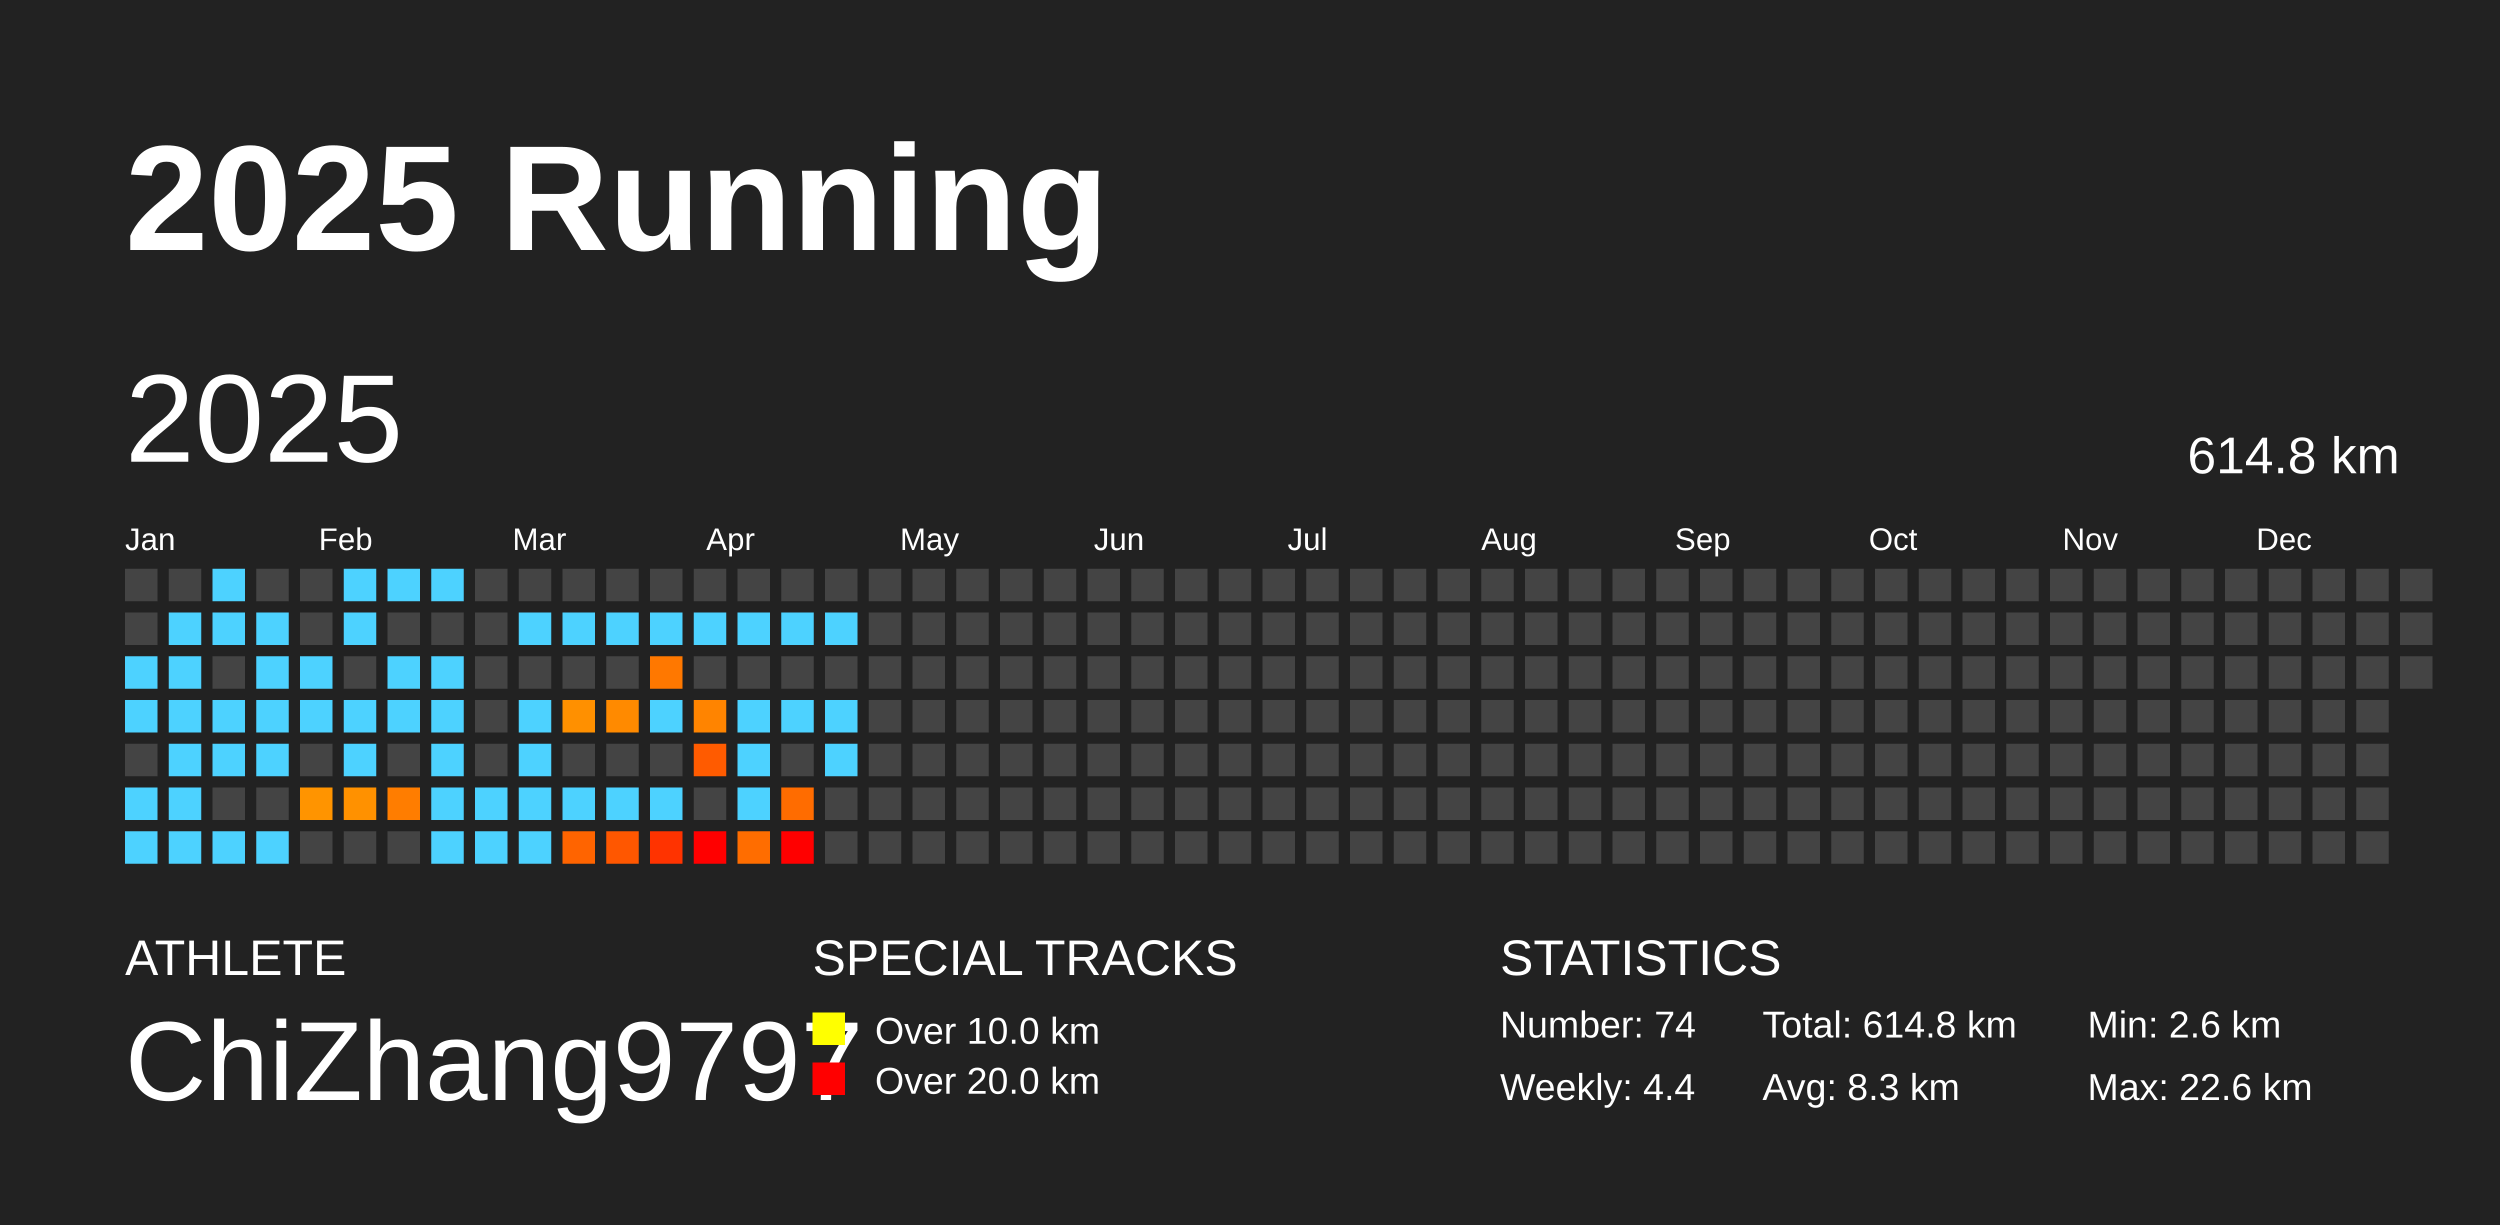
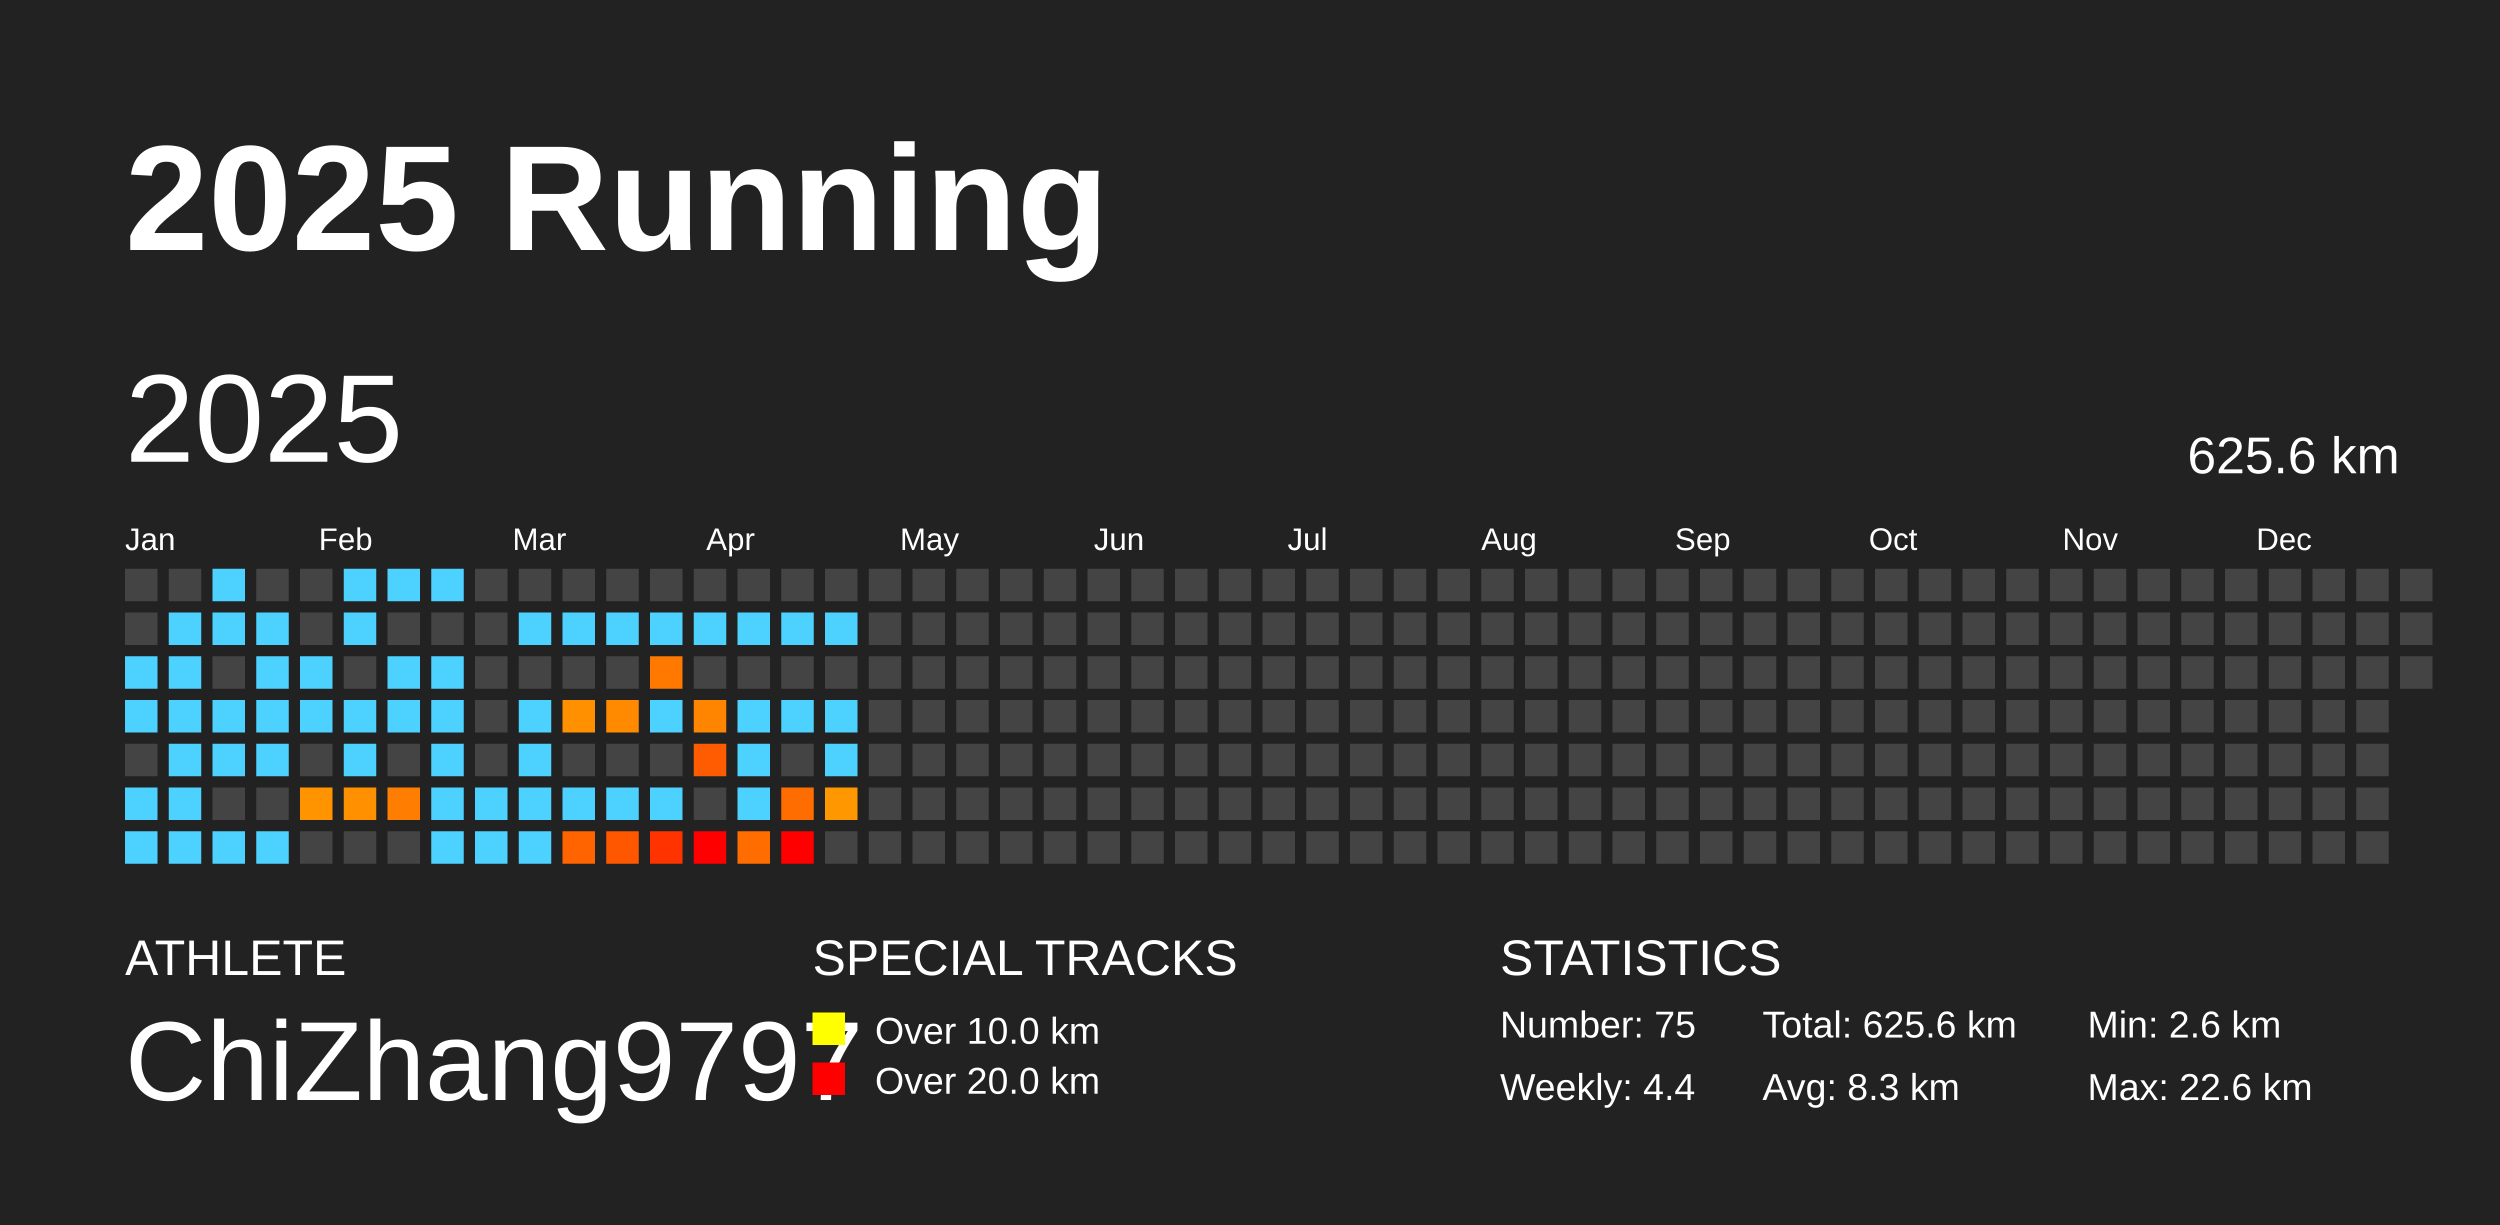
<svg xmlns="http://www.w3.org/2000/svg" baseProfile="full" height="98mm" version="1.1" viewBox="0,0,200,98" width="200mm">
  <defs />
  <rect fill="#222222" height="98" width="200" x="0" y="0" />
  <text fill="#FFFFFF" style="font-size:12px; font-family:Arial; font-weight:bold;" x="10" y="20">2025 Running</text>
  <text fill="#FFFFFF" style="font-size:4px; font-family:Arial" x="10" y="78">ATHLETE</text>
  <text fill="#FFFFFF" style="font-size:9px; font-family:Arial" x="10" y="88">ChiZhang9797</text>
  <text fill="#FFFFFF" style="font-size:4px; font-family:Arial" x="65" y="78">SPECIAL TRACKS</text>
  <rect fill="yellow" height="2.6" width="2.6" x="65" y="81" />
  <text fill="#FFFFFF" style="font-size:3px; font-family:Arial" x="70" y="83.5">Over 10.0 km</text>
  <rect fill="red" height="2.6" width="2.6" x="65" y="85" />
  <text fill="#FFFFFF" style="font-size:3px; font-family:Arial" x="70" y="87.5">Over 20.0 km</text>
  <text fill="#FFFFFF" style="font-size:4px; font-family:Arial" x="120" y="78">STATISTICS</text>
-   <text fill="#FFFFFF" style="font-size:3px; font-family:Arial" x="120" y="83">Number: 74</text>
+   <text fill="#FFFFFF" style="font-size:3px; font-family:Arial" x="120" y="83">Number: 75</text>
  <text fill="#FFFFFF" style="font-size:3px; font-family:Arial" x="120" y="88">Weekly: 4.4</text>
-   <text fill="#FFFFFF" style="font-size:3px; font-family:Arial" x="141" y="83">Total: 614.8 km</text>
+   <text fill="#FFFFFF" style="font-size:3px; font-family:Arial" x="141" y="83">Total: 625.6 km</text>
  <text fill="#FFFFFF" style="font-size:3px; font-family:Arial" x="141" y="88">Avg: 8.3 km</text>
  <text fill="#FFFFFF" style="font-size:3px; font-family:Arial" x="167" y="83">Min: 2.6 km</text>
  <text fill="#FFFFFF" style="font-size:3px; font-family:Arial" x="167" y="88">Max: 22.6 km</text>
  <text dominant-baseline="hanging" fill="#FFFFFF" style="font-size:10.0px; font-family:Arial;" x="10" y="30">2025</text>
-   <text dominant-baseline="hanging" fill="#FFFFFF" style="font-size:4.125px; font-family:Arial;" x="175" y="35">614.8 km</text>
+   <text dominant-baseline="hanging" fill="#FFFFFF" style="font-size:4.125px; font-family:Arial;" x="175" y="35">625.6 km</text>
  <text fill="#FFFFFF" style="font-size:2.5px; font-family:Arial" x="10.0" y="44">Jan</text>
  <text fill="#FFFFFF" style="font-size:2.5px; font-family:Arial" x="25.5" y="44">Feb</text>
  <text fill="#FFFFFF" style="font-size:2.5px; font-family:Arial" x="41.0" y="44">Mar</text>
  <text fill="#FFFFFF" style="font-size:2.5px; font-family:Arial" x="56.5" y="44">Apr</text>
  <text fill="#FFFFFF" style="font-size:2.5px; font-family:Arial" x="72.0" y="44">May</text>
  <text fill="#FFFFFF" style="font-size:2.5px; font-family:Arial" x="87.5" y="44">Jun</text>
  <text fill="#FFFFFF" style="font-size:2.5px; font-family:Arial" x="103.0" y="44">Jul</text>
  <text fill="#FFFFFF" style="font-size:2.5px; font-family:Arial" x="118.5" y="44">Aug</text>
  <text fill="#FFFFFF" style="font-size:2.5px; font-family:Arial" x="134.0" y="44">Sep</text>
  <text fill="#FFFFFF" style="font-size:2.5px; font-family:Arial" x="149.5" y="44">Oct</text>
  <text fill="#FFFFFF" style="font-size:2.5px; font-family:Arial" x="165.0" y="44">Nov</text>
  <text fill="#FFFFFF" style="font-size:2.5px; font-family:Arial" x="180.5" y="44">Dec</text>
  <rect fill="#444444" height="2.6" width="2.6" x="10.0" y="45.5" />
  <rect fill="#444444" height="2.6" width="2.6" x="10.0" y="49.0" />
  <rect fill="#4dd2ff" height="2.6" width="2.6" x="10.0" y="52.5" />
  <rect fill="#4dd2ff" height="2.6" width="2.6" x="10.0" y="56.0" />
  <rect fill="#444444" height="2.6" width="2.6" x="10.0" y="59.5" />
  <rect fill="#4dd2ff" height="2.6" width="2.6" x="10.0" y="63.0" />
  <rect fill="#4dd2ff" height="2.6" width="2.6" x="10.0" y="66.5" />
  <rect fill="#444444" height="2.6" width="2.6" x="13.5" y="45.5" />
  <rect fill="#4dd2ff" height="2.6" width="2.6" x="13.5" y="49.0" />
  <rect fill="#4dd2ff" height="2.6" width="2.6" x="13.5" y="52.5" />
  <rect fill="#4dd2ff" height="2.6" width="2.6" x="13.5" y="56.0" />
  <rect fill="#4dd2ff" height="2.6" width="2.6" x="13.5" y="59.5" />
  <rect fill="#4dd2ff" height="2.6" width="2.6" x="13.5" y="63.0" />
  <rect fill="#4dd2ff" height="2.6" width="2.6" x="13.5" y="66.5" />
  <rect fill="#4dd2ff" height="2.6" width="2.6" x="17.0" y="45.5" />
  <rect fill="#4dd2ff" height="2.6" width="2.6" x="17.0" y="49.0" />
  <rect fill="#444444" height="2.6" width="2.6" x="17.0" y="52.5" />
  <rect fill="#4dd2ff" height="2.6" width="2.6" x="17.0" y="56.0" />
  <rect fill="#4dd2ff" height="2.6" width="2.6" x="17.0" y="59.5" />
  <rect fill="#444444" height="2.6" width="2.6" x="17.0" y="63.0" />
  <rect fill="#4dd2ff" height="2.6" width="2.6" x="17.0" y="66.5" />
  <rect fill="#444444" height="2.6" width="2.6" x="20.5" y="45.5" />
  <rect fill="#4dd2ff" height="2.6" width="2.6" x="20.5" y="49.0" />
  <rect fill="#4dd2ff" height="2.6" width="2.6" x="20.5" y="52.5" />
  <rect fill="#4dd2ff" height="2.6" width="2.6" x="20.5" y="56.0" />
  <rect fill="#4dd2ff" height="2.6" width="2.6" x="20.5" y="59.5" />
  <rect fill="#444444" height="2.6" width="2.6" x="20.5" y="63.0" />
  <rect fill="#4dd2ff" height="2.6" width="2.6" x="20.5" y="66.5" />
  <rect fill="#444444" height="2.6" width="2.6" x="24.0" y="45.5" />
  <rect fill="#444444" height="2.6" width="2.6" x="24.0" y="49.0" />
  <rect fill="#4dd2ff" height="2.6" width="2.6" x="24.0" y="52.5" />
  <rect fill="#4dd2ff" height="2.6" width="2.6" x="24.0" y="56.0" />
  <rect fill="#444444" height="2.6" width="2.6" x="24.0" y="59.5" />
  <rect fill="#ff9400" height="2.6" width="2.6" x="24.0" y="63.0" />
  <rect fill="#444444" height="2.6" width="2.6" x="24.0" y="66.5" />
  <rect fill="#4dd2ff" height="2.6" width="2.6" x="27.5" y="45.5" />
  <rect fill="#4dd2ff" height="2.6" width="2.6" x="27.5" y="49.0" />
  <rect fill="#444444" height="2.6" width="2.6" x="27.5" y="52.5" />
  <rect fill="#4dd2ff" height="2.6" width="2.6" x="27.5" y="56.0" />
  <rect fill="#4dd2ff" height="2.6" width="2.6" x="27.5" y="59.5" />
  <rect fill="#ff9100" height="2.6" width="2.6" x="27.5" y="63.0" />
  <rect fill="#444444" height="2.6" width="2.6" x="27.5" y="66.5" />
  <rect fill="#4dd2ff" height="2.6" width="2.6" x="31.0" y="45.5" />
  <rect fill="#444444" height="2.6" width="2.6" x="31.0" y="49.0" />
  <rect fill="#4dd2ff" height="2.6" width="2.6" x="31.0" y="52.5" />
  <rect fill="#4dd2ff" height="2.6" width="2.6" x="31.0" y="56.0" />
  <rect fill="#444444" height="2.6" width="2.6" x="31.0" y="59.5" />
  <rect fill="#ff7d00" height="2.6" width="2.6" x="31.0" y="63.0" />
  <rect fill="#444444" height="2.6" width="2.6" x="31.0" y="66.5" />
  <rect fill="#4dd2ff" height="2.6" width="2.6" x="34.5" y="45.5" />
  <rect fill="#444444" height="2.6" width="2.6" x="34.5" y="49.0" />
  <rect fill="#4dd2ff" height="2.6" width="2.6" x="34.5" y="52.5" />
  <rect fill="#4dd2ff" height="2.6" width="2.6" x="34.5" y="56.0" />
  <rect fill="#4dd2ff" height="2.6" width="2.6" x="34.5" y="59.5" />
  <rect fill="#4dd2ff" height="2.6" width="2.6" x="34.5" y="63.0" />
  <rect fill="#4dd2ff" height="2.6" width="2.6" x="34.5" y="66.5" />
  <rect fill="#444444" height="2.6" width="2.6" x="38.0" y="45.5" />
  <rect fill="#444444" height="2.6" width="2.6" x="38.0" y="49.0" />
  <rect fill="#444444" height="2.6" width="2.6" x="38.0" y="52.5" />
  <rect fill="#444444" height="2.6" width="2.6" x="38.0" y="56.0" />
  <rect fill="#444444" height="2.6" width="2.6" x="38.0" y="59.5" />
  <rect fill="#4dd2ff" height="2.6" width="2.6" x="38.0" y="63.0" />
  <rect fill="#4dd2ff" height="2.6" width="2.6" x="38.0" y="66.5" />
  <rect fill="#444444" height="2.6" width="2.6" x="41.5" y="45.5" />
  <rect fill="#4dd2ff" height="2.6" width="2.6" x="41.5" y="49.0" />
  <rect fill="#444444" height="2.6" width="2.6" x="41.5" y="52.5" />
  <rect fill="#4dd2ff" height="2.6" width="2.6" x="41.5" y="56.0" />
  <rect fill="#4dd2ff" height="2.6" width="2.6" x="41.5" y="59.5" />
  <rect fill="#4dd2ff" height="2.6" width="2.6" x="41.5" y="63.0" />
  <rect fill="#4dd2ff" height="2.6" width="2.6" x="41.5" y="66.5" />
  <rect fill="#444444" height="2.6" width="2.6" x="45.0" y="45.5" />
  <rect fill="#4dd2ff" height="2.6" width="2.6" x="45.0" y="49.0" />
  <rect fill="#444444" height="2.6" width="2.6" x="45.0" y="52.5" />
  <rect fill="#ff9000" height="2.6" width="2.6" x="45.0" y="56.0" />
  <rect fill="#444444" height="2.6" width="2.6" x="45.0" y="59.5" />
  <rect fill="#4dd2ff" height="2.6" width="2.6" x="45.0" y="63.0" />
  <rect fill="#ff6400" height="2.6" width="2.6" x="45.0" y="66.5" />
  <rect fill="#444444" height="2.6" width="2.6" x="48.5" y="45.5" />
  <rect fill="#4dd2ff" height="2.6" width="2.6" x="48.5" y="49.0" />
  <rect fill="#444444" height="2.6" width="2.6" x="48.5" y="52.5" />
  <rect fill="#ff8a00" height="2.6" width="2.6" x="48.5" y="56.0" />
  <rect fill="#444444" height="2.6" width="2.6" x="48.5" y="59.5" />
  <rect fill="#4dd2ff" height="2.6" width="2.6" x="48.5" y="63.0" />
  <rect fill="#ff5700" height="2.6" width="2.6" x="48.5" y="66.5" />
  <rect fill="#444444" height="2.6" width="2.6" x="52.0" y="45.5" />
  <rect fill="#4dd2ff" height="2.6" width="2.6" x="52.0" y="49.0" />
  <rect fill="#ff7800" height="2.6" width="2.6" x="52.0" y="52.5" />
  <rect fill="#4dd2ff" height="2.6" width="2.6" x="52.0" y="56.0" />
  <rect fill="#444444" height="2.6" width="2.6" x="52.0" y="59.5" />
  <rect fill="#4dd2ff" height="2.6" width="2.6" x="52.0" y="63.0" />
  <rect fill="#ff3300" height="2.6" width="2.6" x="52.0" y="66.5" />
  <rect fill="#444444" height="2.6" width="2.6" x="55.5" y="45.5" />
  <rect fill="#4dd2ff" height="2.6" width="2.6" x="55.5" y="49.0" />
  <rect fill="#444444" height="2.6" width="2.6" x="55.5" y="52.5" />
  <rect fill="#ff8400" height="2.6" width="2.6" x="55.5" y="56.0" />
  <rect fill="#ff5b00" height="2.6" width="2.6" x="55.5" y="59.5" />
  <rect fill="#444444" height="2.6" width="2.6" x="55.5" y="63.0" />
  <rect fill="red" height="2.6" width="2.6" x="55.5" y="66.5" />
  <rect fill="#444444" height="2.6" width="2.6" x="59.0" y="45.5" />
  <rect fill="#4dd2ff" height="2.6" width="2.6" x="59.0" y="49.0" />
  <rect fill="#444444" height="2.6" width="2.6" x="59.0" y="52.5" />
  <rect fill="#4dd2ff" height="2.6" width="2.6" x="59.0" y="56.0" />
  <rect fill="#4dd2ff" height="2.6" width="2.6" x="59.0" y="59.5" />
  <rect fill="#4dd2ff" height="2.6" width="2.6" x="59.0" y="63.0" />
  <rect fill="#ff6d00" height="2.6" width="2.6" x="59.0" y="66.5" />
  <rect fill="#444444" height="2.6" width="2.6" x="62.5" y="45.5" />
  <rect fill="#4dd2ff" height="2.6" width="2.6" x="62.5" y="49.0" />
  <rect fill="#444444" height="2.6" width="2.6" x="62.5" y="52.5" />
  <rect fill="#4dd2ff" height="2.6" width="2.6" x="62.5" y="56.0" />
  <rect fill="#444444" height="2.6" width="2.6" x="62.5" y="59.5" />
  <rect fill="#ff6c00" height="2.6" width="2.6" x="62.5" y="63.0" />
  <rect fill="red" height="2.6" width="2.6" x="62.5" y="66.5" />
  <rect fill="#444444" height="2.6" width="2.6" x="66.0" y="45.5" />
  <rect fill="#4dd2ff" height="2.6" width="2.6" x="66.0" y="49.0" />
  <rect fill="#444444" height="2.6" width="2.6" x="66.0" y="52.5" />
  <rect fill="#4dd2ff" height="2.6" width="2.6" x="66.0" y="56.0" />
  <rect fill="#4dd2ff" height="2.6" width="2.6" x="66.0" y="59.5" />
-   <rect fill="#444444" height="2.6" width="2.6" x="66.0" y="63.0" />
+   <rect fill="#ff9700" height="2.6" width="2.6" x="66.0" y="63.0" />
  <rect fill="#444444" height="2.6" width="2.6" x="66.0" y="66.5" />
  <rect fill="#444444" height="2.6" width="2.6" x="69.5" y="45.5" />
  <rect fill="#444444" height="2.6" width="2.6" x="69.5" y="49.0" />
  <rect fill="#444444" height="2.6" width="2.6" x="69.5" y="52.5" />
  <rect fill="#444444" height="2.6" width="2.6" x="69.5" y="56.0" />
  <rect fill="#444444" height="2.6" width="2.6" x="69.5" y="59.5" />
  <rect fill="#444444" height="2.6" width="2.6" x="69.5" y="63.0" />
  <rect fill="#444444" height="2.6" width="2.6" x="69.5" y="66.5" />
  <rect fill="#444444" height="2.6" width="2.6" x="73.0" y="45.5" />
  <rect fill="#444444" height="2.6" width="2.6" x="73.0" y="49.0" />
  <rect fill="#444444" height="2.6" width="2.6" x="73.0" y="52.5" />
  <rect fill="#444444" height="2.6" width="2.6" x="73.0" y="56.0" />
  <rect fill="#444444" height="2.6" width="2.6" x="73.0" y="59.5" />
  <rect fill="#444444" height="2.6" width="2.6" x="73.0" y="63.0" />
  <rect fill="#444444" height="2.6" width="2.6" x="73.0" y="66.5" />
  <rect fill="#444444" height="2.6" width="2.6" x="76.5" y="45.5" />
  <rect fill="#444444" height="2.6" width="2.6" x="76.5" y="49.0" />
  <rect fill="#444444" height="2.6" width="2.6" x="76.5" y="52.5" />
  <rect fill="#444444" height="2.6" width="2.6" x="76.5" y="56.0" />
  <rect fill="#444444" height="2.6" width="2.6" x="76.5" y="59.5" />
  <rect fill="#444444" height="2.6" width="2.6" x="76.5" y="63.0" />
  <rect fill="#444444" height="2.6" width="2.6" x="76.5" y="66.5" />
  <rect fill="#444444" height="2.6" width="2.6" x="80.0" y="45.5" />
  <rect fill="#444444" height="2.6" width="2.6" x="80.0" y="49.0" />
  <rect fill="#444444" height="2.6" width="2.6" x="80.0" y="52.5" />
  <rect fill="#444444" height="2.6" width="2.6" x="80.0" y="56.0" />
  <rect fill="#444444" height="2.6" width="2.6" x="80.0" y="59.5" />
  <rect fill="#444444" height="2.6" width="2.6" x="80.0" y="63.0" />
  <rect fill="#444444" height="2.6" width="2.6" x="80.0" y="66.5" />
  <rect fill="#444444" height="2.6" width="2.6" x="83.5" y="45.5" />
  <rect fill="#444444" height="2.6" width="2.6" x="83.5" y="49.0" />
  <rect fill="#444444" height="2.6" width="2.6" x="83.5" y="52.5" />
  <rect fill="#444444" height="2.6" width="2.6" x="83.5" y="56.0" />
  <rect fill="#444444" height="2.6" width="2.6" x="83.5" y="59.5" />
  <rect fill="#444444" height="2.6" width="2.6" x="83.5" y="63.0" />
  <rect fill="#444444" height="2.6" width="2.6" x="83.5" y="66.5" />
  <rect fill="#444444" height="2.6" width="2.6" x="87.0" y="45.5" />
  <rect fill="#444444" height="2.6" width="2.6" x="87.0" y="49.0" />
  <rect fill="#444444" height="2.6" width="2.6" x="87.0" y="52.5" />
  <rect fill="#444444" height="2.6" width="2.6" x="87.0" y="56.0" />
  <rect fill="#444444" height="2.6" width="2.6" x="87.0" y="59.5" />
  <rect fill="#444444" height="2.6" width="2.6" x="87.0" y="63.0" />
  <rect fill="#444444" height="2.6" width="2.6" x="87.0" y="66.5" />
  <rect fill="#444444" height="2.6" width="2.6" x="90.5" y="45.5" />
  <rect fill="#444444" height="2.6" width="2.6" x="90.5" y="49.0" />
  <rect fill="#444444" height="2.6" width="2.6" x="90.5" y="52.5" />
  <rect fill="#444444" height="2.6" width="2.6" x="90.5" y="56.0" />
  <rect fill="#444444" height="2.6" width="2.6" x="90.5" y="59.5" />
  <rect fill="#444444" height="2.6" width="2.6" x="90.5" y="63.0" />
  <rect fill="#444444" height="2.6" width="2.6" x="90.5" y="66.5" />
  <rect fill="#444444" height="2.6" width="2.6" x="94.0" y="45.5" />
  <rect fill="#444444" height="2.6" width="2.6" x="94.0" y="49.0" />
  <rect fill="#444444" height="2.6" width="2.6" x="94.0" y="52.5" />
  <rect fill="#444444" height="2.6" width="2.6" x="94.0" y="56.0" />
  <rect fill="#444444" height="2.6" width="2.6" x="94.0" y="59.5" />
  <rect fill="#444444" height="2.6" width="2.6" x="94.0" y="63.0" />
  <rect fill="#444444" height="2.6" width="2.6" x="94.0" y="66.5" />
  <rect fill="#444444" height="2.6" width="2.6" x="97.5" y="45.5" />
  <rect fill="#444444" height="2.6" width="2.6" x="97.5" y="49.0" />
  <rect fill="#444444" height="2.6" width="2.6" x="97.5" y="52.5" />
  <rect fill="#444444" height="2.6" width="2.6" x="97.5" y="56.0" />
  <rect fill="#444444" height="2.6" width="2.6" x="97.5" y="59.5" />
  <rect fill="#444444" height="2.6" width="2.6" x="97.5" y="63.0" />
  <rect fill="#444444" height="2.6" width="2.6" x="97.5" y="66.5" />
  <rect fill="#444444" height="2.6" width="2.6" x="101.0" y="45.5" />
  <rect fill="#444444" height="2.6" width="2.6" x="101.0" y="49.0" />
  <rect fill="#444444" height="2.6" width="2.6" x="101.0" y="52.5" />
  <rect fill="#444444" height="2.6" width="2.6" x="101.0" y="56.0" />
  <rect fill="#444444" height="2.6" width="2.6" x="101.0" y="59.5" />
  <rect fill="#444444" height="2.6" width="2.6" x="101.0" y="63.0" />
  <rect fill="#444444" height="2.6" width="2.6" x="101.0" y="66.5" />
  <rect fill="#444444" height="2.6" width="2.6" x="104.5" y="45.5" />
  <rect fill="#444444" height="2.6" width="2.6" x="104.5" y="49.0" />
  <rect fill="#444444" height="2.6" width="2.6" x="104.5" y="52.5" />
  <rect fill="#444444" height="2.6" width="2.6" x="104.5" y="56.0" />
  <rect fill="#444444" height="2.6" width="2.6" x="104.5" y="59.5" />
  <rect fill="#444444" height="2.6" width="2.6" x="104.5" y="63.0" />
  <rect fill="#444444" height="2.6" width="2.6" x="104.5" y="66.5" />
  <rect fill="#444444" height="2.6" width="2.6" x="108.0" y="45.5" />
  <rect fill="#444444" height="2.6" width="2.6" x="108.0" y="49.0" />
  <rect fill="#444444" height="2.6" width="2.6" x="108.0" y="52.5" />
  <rect fill="#444444" height="2.6" width="2.6" x="108.0" y="56.0" />
  <rect fill="#444444" height="2.6" width="2.6" x="108.0" y="59.5" />
  <rect fill="#444444" height="2.6" width="2.6" x="108.0" y="63.0" />
  <rect fill="#444444" height="2.6" width="2.6" x="108.0" y="66.5" />
  <rect fill="#444444" height="2.6" width="2.6" x="111.5" y="45.5" />
  <rect fill="#444444" height="2.6" width="2.6" x="111.5" y="49.0" />
  <rect fill="#444444" height="2.6" width="2.6" x="111.5" y="52.5" />
  <rect fill="#444444" height="2.6" width="2.6" x="111.5" y="56.0" />
  <rect fill="#444444" height="2.6" width="2.6" x="111.5" y="59.5" />
  <rect fill="#444444" height="2.6" width="2.6" x="111.5" y="63.0" />
  <rect fill="#444444" height="2.6" width="2.6" x="111.5" y="66.5" />
  <rect fill="#444444" height="2.6" width="2.6" x="115.0" y="45.5" />
  <rect fill="#444444" height="2.6" width="2.6" x="115.0" y="49.0" />
  <rect fill="#444444" height="2.6" width="2.6" x="115.0" y="52.5" />
  <rect fill="#444444" height="2.6" width="2.6" x="115.0" y="56.0" />
  <rect fill="#444444" height="2.6" width="2.6" x="115.0" y="59.5" />
  <rect fill="#444444" height="2.6" width="2.6" x="115.0" y="63.0" />
  <rect fill="#444444" height="2.6" width="2.6" x="115.0" y="66.5" />
  <rect fill="#444444" height="2.6" width="2.6" x="118.5" y="45.5" />
  <rect fill="#444444" height="2.6" width="2.6" x="118.5" y="49.0" />
  <rect fill="#444444" height="2.6" width="2.6" x="118.5" y="52.5" />
  <rect fill="#444444" height="2.6" width="2.6" x="118.5" y="56.0" />
  <rect fill="#444444" height="2.6" width="2.6" x="118.5" y="59.5" />
  <rect fill="#444444" height="2.6" width="2.6" x="118.5" y="63.0" />
  <rect fill="#444444" height="2.6" width="2.6" x="118.5" y="66.5" />
  <rect fill="#444444" height="2.6" width="2.6" x="122.0" y="45.5" />
  <rect fill="#444444" height="2.6" width="2.6" x="122.0" y="49.0" />
  <rect fill="#444444" height="2.6" width="2.6" x="122.0" y="52.5" />
  <rect fill="#444444" height="2.6" width="2.6" x="122.0" y="56.0" />
  <rect fill="#444444" height="2.6" width="2.6" x="122.0" y="59.5" />
  <rect fill="#444444" height="2.6" width="2.6" x="122.0" y="63.0" />
  <rect fill="#444444" height="2.6" width="2.6" x="122.0" y="66.5" />
  <rect fill="#444444" height="2.6" width="2.6" x="125.5" y="45.5" />
  <rect fill="#444444" height="2.6" width="2.6" x="125.5" y="49.0" />
  <rect fill="#444444" height="2.6" width="2.6" x="125.5" y="52.5" />
  <rect fill="#444444" height="2.6" width="2.6" x="125.5" y="56.0" />
  <rect fill="#444444" height="2.6" width="2.6" x="125.5" y="59.5" />
  <rect fill="#444444" height="2.6" width="2.6" x="125.5" y="63.0" />
  <rect fill="#444444" height="2.6" width="2.6" x="125.5" y="66.5" />
  <rect fill="#444444" height="2.6" width="2.6" x="129.0" y="45.5" />
  <rect fill="#444444" height="2.6" width="2.6" x="129.0" y="49.0" />
  <rect fill="#444444" height="2.6" width="2.6" x="129.0" y="52.5" />
  <rect fill="#444444" height="2.6" width="2.6" x="129.0" y="56.0" />
  <rect fill="#444444" height="2.6" width="2.6" x="129.0" y="59.5" />
  <rect fill="#444444" height="2.6" width="2.6" x="129.0" y="63.0" />
  <rect fill="#444444" height="2.6" width="2.6" x="129.0" y="66.5" />
  <rect fill="#444444" height="2.6" width="2.6" x="132.5" y="45.5" />
  <rect fill="#444444" height="2.6" width="2.6" x="132.5" y="49.0" />
  <rect fill="#444444" height="2.6" width="2.6" x="132.5" y="52.5" />
  <rect fill="#444444" height="2.6" width="2.6" x="132.5" y="56.0" />
  <rect fill="#444444" height="2.6" width="2.6" x="132.5" y="59.5" />
  <rect fill="#444444" height="2.6" width="2.6" x="132.5" y="63.0" />
  <rect fill="#444444" height="2.6" width="2.6" x="132.5" y="66.5" />
  <rect fill="#444444" height="2.6" width="2.6" x="136.0" y="45.5" />
  <rect fill="#444444" height="2.6" width="2.6" x="136.0" y="49.0" />
  <rect fill="#444444" height="2.6" width="2.6" x="136.0" y="52.5" />
  <rect fill="#444444" height="2.6" width="2.6" x="136.0" y="56.0" />
  <rect fill="#444444" height="2.6" width="2.6" x="136.0" y="59.5" />
  <rect fill="#444444" height="2.6" width="2.6" x="136.0" y="63.0" />
  <rect fill="#444444" height="2.6" width="2.6" x="136.0" y="66.5" />
  <rect fill="#444444" height="2.6" width="2.6" x="139.5" y="45.5" />
  <rect fill="#444444" height="2.6" width="2.6" x="139.5" y="49.0" />
  <rect fill="#444444" height="2.6" width="2.6" x="139.5" y="52.5" />
  <rect fill="#444444" height="2.6" width="2.6" x="139.5" y="56.0" />
  <rect fill="#444444" height="2.6" width="2.6" x="139.5" y="59.5" />
  <rect fill="#444444" height="2.6" width="2.6" x="139.5" y="63.0" />
  <rect fill="#444444" height="2.6" width="2.6" x="139.5" y="66.5" />
  <rect fill="#444444" height="2.6" width="2.6" x="143.0" y="45.5" />
  <rect fill="#444444" height="2.6" width="2.6" x="143.0" y="49.0" />
  <rect fill="#444444" height="2.6" width="2.6" x="143.0" y="52.5" />
  <rect fill="#444444" height="2.6" width="2.6" x="143.0" y="56.0" />
  <rect fill="#444444" height="2.6" width="2.6" x="143.0" y="59.5" />
  <rect fill="#444444" height="2.6" width="2.6" x="143.0" y="63.0" />
  <rect fill="#444444" height="2.6" width="2.6" x="143.0" y="66.5" />
  <rect fill="#444444" height="2.6" width="2.6" x="146.5" y="45.5" />
  <rect fill="#444444" height="2.6" width="2.6" x="146.5" y="49.0" />
  <rect fill="#444444" height="2.6" width="2.6" x="146.5" y="52.5" />
  <rect fill="#444444" height="2.6" width="2.6" x="146.5" y="56.0" />
  <rect fill="#444444" height="2.6" width="2.6" x="146.5" y="59.5" />
  <rect fill="#444444" height="2.6" width="2.6" x="146.5" y="63.0" />
  <rect fill="#444444" height="2.6" width="2.6" x="146.5" y="66.5" />
  <rect fill="#444444" height="2.6" width="2.6" x="150.0" y="45.5" />
  <rect fill="#444444" height="2.6" width="2.6" x="150.0" y="49.0" />
  <rect fill="#444444" height="2.6" width="2.6" x="150.0" y="52.5" />
  <rect fill="#444444" height="2.6" width="2.6" x="150.0" y="56.0" />
  <rect fill="#444444" height="2.6" width="2.6" x="150.0" y="59.5" />
  <rect fill="#444444" height="2.6" width="2.6" x="150.0" y="63.0" />
  <rect fill="#444444" height="2.6" width="2.6" x="150.0" y="66.5" />
  <rect fill="#444444" height="2.6" width="2.6" x="153.5" y="45.5" />
  <rect fill="#444444" height="2.6" width="2.6" x="153.5" y="49.0" />
  <rect fill="#444444" height="2.6" width="2.6" x="153.5" y="52.5" />
  <rect fill="#444444" height="2.6" width="2.6" x="153.5" y="56.0" />
  <rect fill="#444444" height="2.6" width="2.6" x="153.5" y="59.5" />
  <rect fill="#444444" height="2.6" width="2.6" x="153.5" y="63.0" />
  <rect fill="#444444" height="2.6" width="2.6" x="153.5" y="66.5" />
  <rect fill="#444444" height="2.6" width="2.6" x="157.0" y="45.5" />
  <rect fill="#444444" height="2.6" width="2.6" x="157.0" y="49.0" />
  <rect fill="#444444" height="2.6" width="2.6" x="157.0" y="52.5" />
  <rect fill="#444444" height="2.6" width="2.6" x="157.0" y="56.0" />
  <rect fill="#444444" height="2.6" width="2.6" x="157.0" y="59.5" />
  <rect fill="#444444" height="2.6" width="2.6" x="157.0" y="63.0" />
  <rect fill="#444444" height="2.6" width="2.6" x="157.0" y="66.5" />
  <rect fill="#444444" height="2.6" width="2.6" x="160.5" y="45.5" />
  <rect fill="#444444" height="2.6" width="2.6" x="160.5" y="49.0" />
  <rect fill="#444444" height="2.6" width="2.6" x="160.5" y="52.5" />
  <rect fill="#444444" height="2.6" width="2.6" x="160.5" y="56.0" />
  <rect fill="#444444" height="2.6" width="2.6" x="160.5" y="59.5" />
  <rect fill="#444444" height="2.6" width="2.6" x="160.5" y="63.0" />
  <rect fill="#444444" height="2.6" width="2.6" x="160.5" y="66.5" />
  <rect fill="#444444" height="2.6" width="2.6" x="164.0" y="45.5" />
  <rect fill="#444444" height="2.6" width="2.6" x="164.0" y="49.0" />
  <rect fill="#444444" height="2.6" width="2.6" x="164.0" y="52.5" />
  <rect fill="#444444" height="2.6" width="2.6" x="164.0" y="56.0" />
  <rect fill="#444444" height="2.6" width="2.6" x="164.0" y="59.5" />
  <rect fill="#444444" height="2.6" width="2.6" x="164.0" y="63.0" />
  <rect fill="#444444" height="2.6" width="2.6" x="164.0" y="66.5" />
  <rect fill="#444444" height="2.6" width="2.6" x="167.5" y="45.5" />
  <rect fill="#444444" height="2.6" width="2.6" x="167.5" y="49.0" />
  <rect fill="#444444" height="2.6" width="2.6" x="167.5" y="52.5" />
  <rect fill="#444444" height="2.6" width="2.6" x="167.5" y="56.0" />
  <rect fill="#444444" height="2.6" width="2.6" x="167.5" y="59.5" />
  <rect fill="#444444" height="2.6" width="2.6" x="167.5" y="63.0" />
  <rect fill="#444444" height="2.6" width="2.6" x="167.5" y="66.5" />
  <rect fill="#444444" height="2.6" width="2.6" x="171.0" y="45.5" />
  <rect fill="#444444" height="2.6" width="2.6" x="171.0" y="49.0" />
  <rect fill="#444444" height="2.6" width="2.6" x="171.0" y="52.5" />
  <rect fill="#444444" height="2.6" width="2.6" x="171.0" y="56.0" />
  <rect fill="#444444" height="2.6" width="2.6" x="171.0" y="59.5" />
  <rect fill="#444444" height="2.6" width="2.6" x="171.0" y="63.0" />
  <rect fill="#444444" height="2.6" width="2.6" x="171.0" y="66.5" />
  <rect fill="#444444" height="2.6" width="2.6" x="174.5" y="45.5" />
  <rect fill="#444444" height="2.6" width="2.6" x="174.5" y="49.0" />
  <rect fill="#444444" height="2.6" width="2.6" x="174.5" y="52.5" />
  <rect fill="#444444" height="2.6" width="2.6" x="174.5" y="56.0" />
  <rect fill="#444444" height="2.6" width="2.6" x="174.5" y="59.5" />
  <rect fill="#444444" height="2.6" width="2.6" x="174.5" y="63.0" />
  <rect fill="#444444" height="2.6" width="2.6" x="174.5" y="66.5" />
  <rect fill="#444444" height="2.6" width="2.6" x="178.0" y="45.5" />
  <rect fill="#444444" height="2.6" width="2.6" x="178.0" y="49.0" />
  <rect fill="#444444" height="2.6" width="2.6" x="178.0" y="52.5" />
  <rect fill="#444444" height="2.6" width="2.6" x="178.0" y="56.0" />
  <rect fill="#444444" height="2.6" width="2.6" x="178.0" y="59.5" />
  <rect fill="#444444" height="2.6" width="2.6" x="178.0" y="63.0" />
  <rect fill="#444444" height="2.6" width="2.6" x="178.0" y="66.5" />
  <rect fill="#444444" height="2.6" width="2.6" x="181.5" y="45.5" />
  <rect fill="#444444" height="2.6" width="2.6" x="181.5" y="49.0" />
  <rect fill="#444444" height="2.6" width="2.6" x="181.5" y="52.5" />
  <rect fill="#444444" height="2.6" width="2.6" x="181.5" y="56.0" />
  <rect fill="#444444" height="2.6" width="2.6" x="181.5" y="59.5" />
  <rect fill="#444444" height="2.6" width="2.6" x="181.5" y="63.0" />
  <rect fill="#444444" height="2.6" width="2.6" x="181.5" y="66.5" />
  <rect fill="#444444" height="2.6" width="2.6" x="185.0" y="45.5" />
  <rect fill="#444444" height="2.6" width="2.6" x="185.0" y="49.0" />
  <rect fill="#444444" height="2.6" width="2.6" x="185.0" y="52.5" />
  <rect fill="#444444" height="2.6" width="2.6" x="185.0" y="56.0" />
  <rect fill="#444444" height="2.6" width="2.6" x="185.0" y="59.5" />
  <rect fill="#444444" height="2.6" width="2.6" x="185.0" y="63.0" />
  <rect fill="#444444" height="2.6" width="2.6" x="185.0" y="66.5" />
  <rect fill="#444444" height="2.6" width="2.6" x="188.5" y="45.5" />
  <rect fill="#444444" height="2.6" width="2.6" x="188.5" y="49.0" />
  <rect fill="#444444" height="2.6" width="2.6" x="188.5" y="52.5" />
  <rect fill="#444444" height="2.6" width="2.6" x="188.5" y="56.0" />
  <rect fill="#444444" height="2.6" width="2.6" x="188.5" y="59.5" />
  <rect fill="#444444" height="2.6" width="2.6" x="188.5" y="63.0" />
  <rect fill="#444444" height="2.6" width="2.6" x="188.5" y="66.5" />
  <rect fill="#444444" height="2.6" width="2.6" x="192.0" y="45.5" />
  <rect fill="#444444" height="2.6" width="2.6" x="192.0" y="49.0" />
  <rect fill="#444444" height="2.6" width="2.6" x="192.0" y="52.5" />
</svg>
